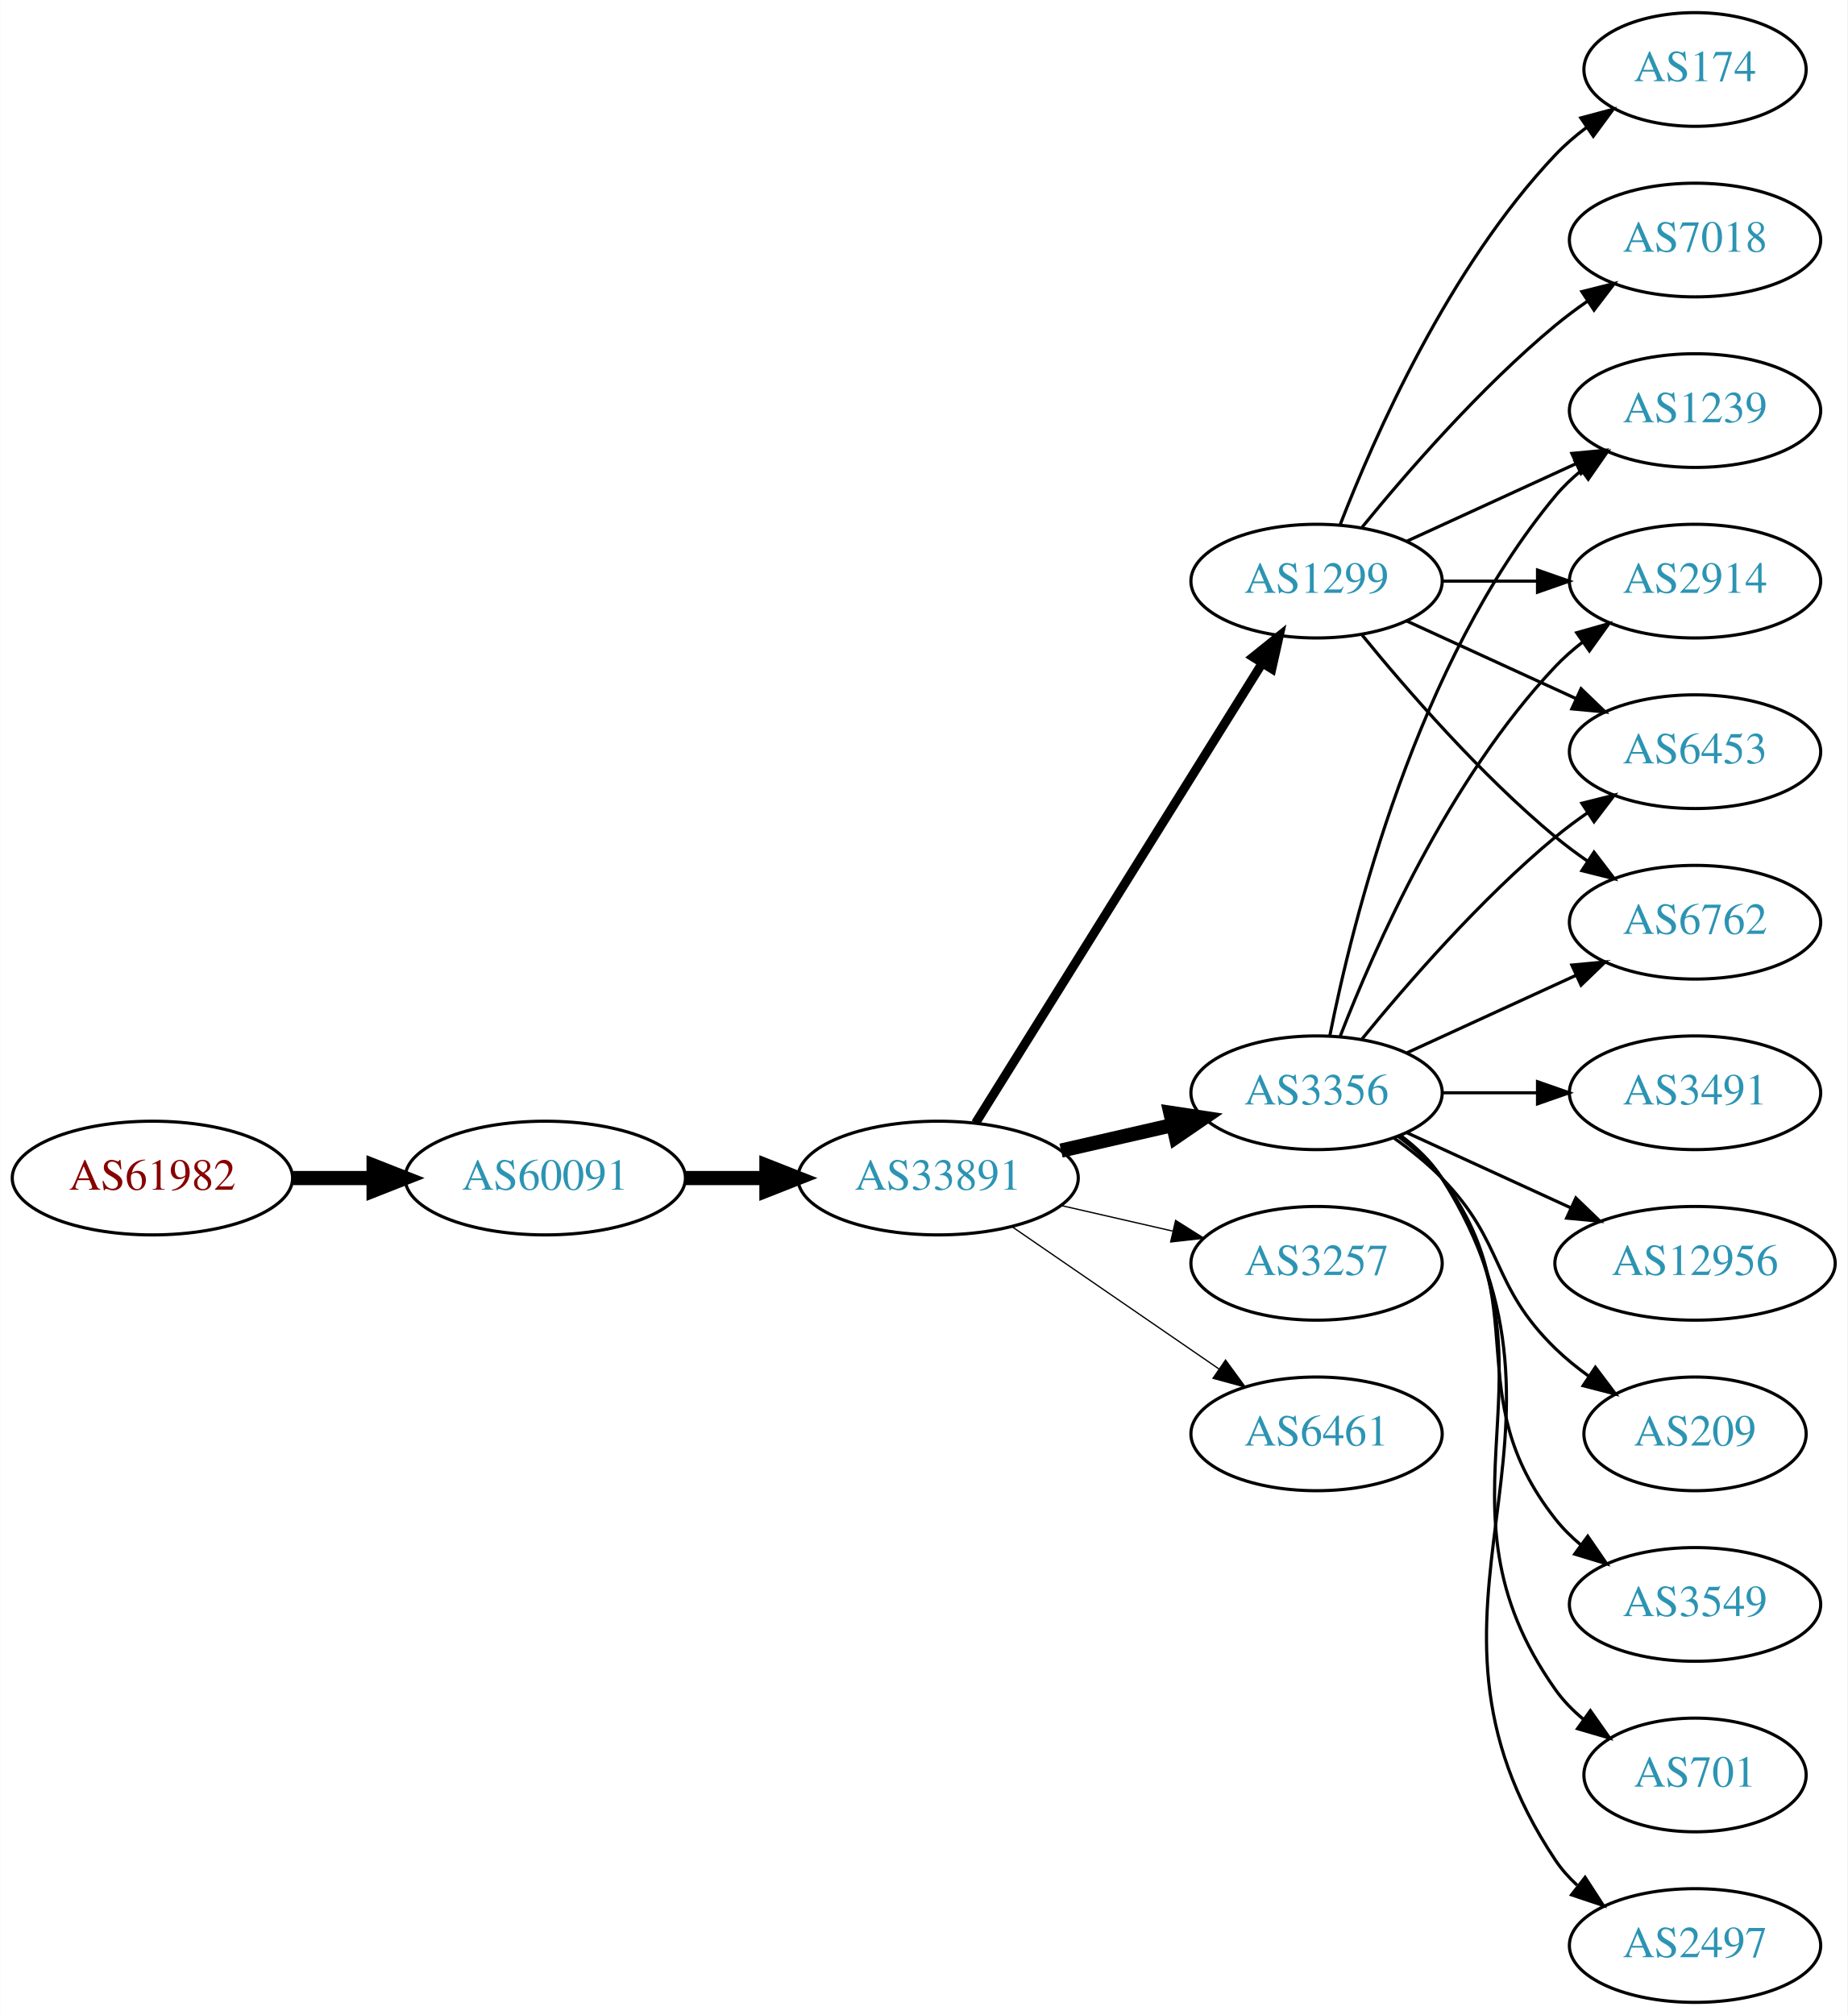
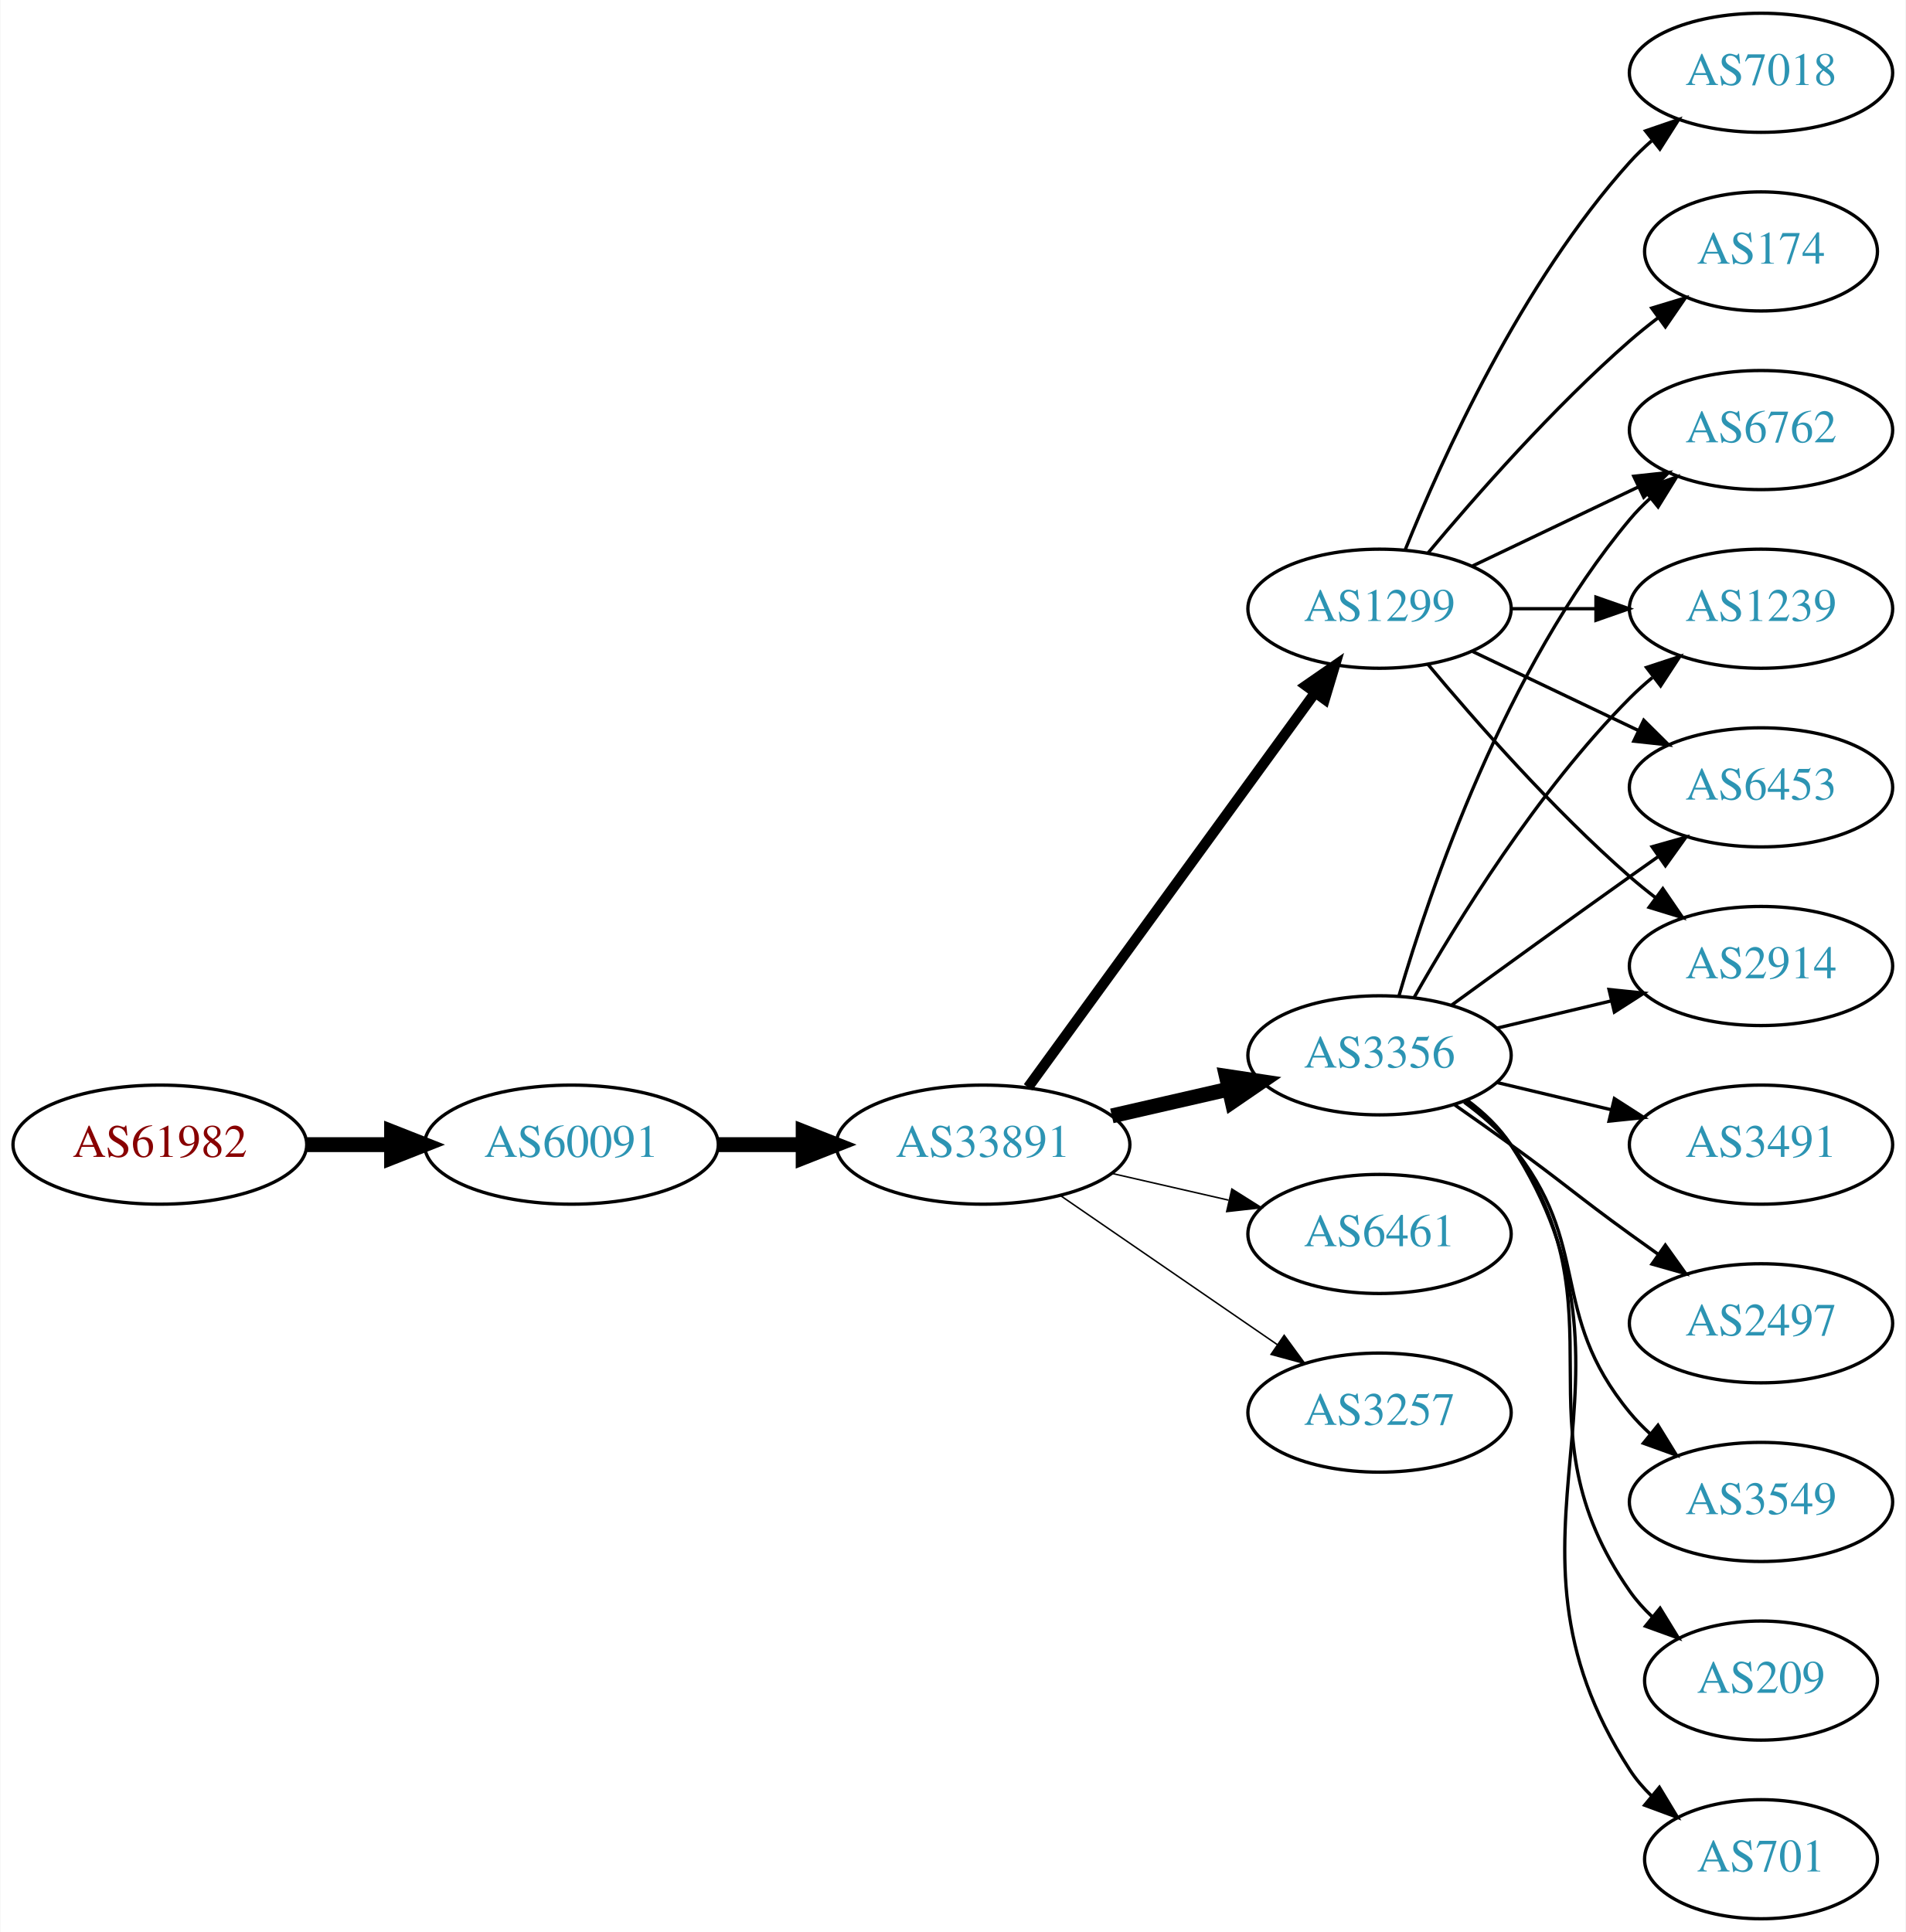
- <svg xmlns="http://www.w3.org/2000/svg" xmlns:xlink="http://www.w3.org/1999/xlink" width="585pt" height="638pt" viewBox="0.00 0.00 584.86 638.00">
-   <g id="graph0" class="graph" transform="scale(1 1) rotate(0) translate(4 634)">
-     <polygon fill="white" stroke="none" points="-4,4 -4,-634 580.862,-634 580.862,4 -4,4" />
+ <svg xmlns="http://www.w3.org/2000/svg" xmlns:xlink="http://www.w3.org/1999/xlink" width="576pt" height="584pt" viewBox="0.00 0.00 575.76 584.00">
+   <g id="graph0" class="graph" transform="scale(1 1) rotate(0) translate(4 580)">
+     <polygon fill="white" stroke="none" points="-4,4 -4,-580 571.762,-580 571.762,4 -4,4" />
    <g id="node1" class="node">
      <g id="a_node1">
        <a xlink:href="/asn/61982" xlink:title="AS61982 ~ SCHLICHTNER [AT]">
-           <ellipse fill="#ffffff" stroke="black" cx="44.196" cy="-261" rx="44.393" ry="18" />
-           <text text-anchor="middle" x="44.196" y="-257.3" font-family="Times,serif" font-size="14.00" fill="#880000">AS61982</text>
+           <ellipse fill="#ffffff" stroke="black" cx="44.196" cy="-234" rx="44.393" ry="18" />
+           <text text-anchor="middle" x="44.196" y="-230.3" font-family="Times,serif" font-size="14.00" fill="#880000">AS61982</text>
        </a>
      </g>
    </g>
    <g id="node2" class="node">
      <g id="a_node2">
        <a xlink:href="/asn/60091" xlink:title="AS60091 ~ weissblau-de_sim [DE]">
-           <ellipse fill="#ffffff" stroke="black" cx="168.588" cy="-261" rx="44.393" ry="18" />
-           <text text-anchor="middle" x="168.588" y="-257.3" font-family="Times,serif" font-size="14.00" fill="#2c94b3">AS60091</text>
+           <ellipse fill="#ffffff" stroke="black" cx="168.588" cy="-234" rx="44.393" ry="18" />
+           <text text-anchor="middle" x="168.588" y="-230.3" font-family="Times,serif" font-size="14.00" fill="#2c94b3">AS60091</text>
        </a>
      </g>
    </g>
    <g id="edge1" class="edge">
-       <path fill="none" stroke="black" stroke-width="4.5" d="M88.692,-261C96.898,-261 105.569,-261 114.041,-261" />
-       <polygon fill="black" stroke="black" stroke-width="4.5" points="114.233,-264.938 124.233,-261 114.233,-257.063 114.233,-264.938" />
+       <path fill="none" stroke="black" stroke-width="4.5" d="M88.692,-234C96.898,-234 105.569,-234 114.041,-234" />
+       <polygon fill="black" stroke="black" stroke-width="4.5" points="114.233,-237.938 124.233,-234 114.233,-230.063 114.233,-237.938" />
    </g>
    <g id="node3" class="node">
      <g id="a_node3">
        <a xlink:href="/asn/33891" xlink:title="AS33891 ~ CORE-BACKBONE GMBH GLOBAL NETWORK [DE]">
-           <ellipse fill="#ffffff" stroke="black" cx="292.98" cy="-261" rx="44.393" ry="18" />
-           <text text-anchor="middle" x="292.98" y="-257.3" font-family="Times,serif" font-size="14.00" fill="#2c94b3">AS33891</text>
+           <ellipse fill="#ffffff" stroke="black" cx="292.98" cy="-234" rx="44.393" ry="18" />
+           <text text-anchor="middle" x="292.98" y="-230.3" font-family="Times,serif" font-size="14.00" fill="#2c94b3">AS33891</text>
        </a>
      </g>
    </g>
    <g id="edge2" class="edge">
-       <path fill="none" stroke="black" stroke-width="4.5" d="M213.084,-261C221.29,-261 229.961,-261 238.434,-261" />
-       <polygon fill="black" stroke="black" stroke-width="4.5" points="238.625,-264.938 248.625,-261 238.625,-257.063 238.625,-264.938" />
+       <path fill="none" stroke="black" stroke-width="4.5" d="M213.084,-234C221.29,-234 229.961,-234 238.434,-234" />
+       <polygon fill="black" stroke="black" stroke-width="4.5" points="238.625,-237.938 248.625,-234 238.625,-230.063 238.625,-237.938" />
    </g>
    <g id="node4" class="node">
      <g id="a_node4">
        <a xlink:href="/asn/3356" xlink:title="AS3356 ~ Level 3 Parent, LLC [US]">
-           <ellipse fill="#ffffff" stroke="black" cx="412.823" cy="-288" rx="39.794" ry="18" />
-           <text text-anchor="middle" x="412.823" y="-284.3" font-family="Times,serif" font-size="14.00" fill="#2c94b3">AS3356</text>
+           <ellipse fill="#ffffff" stroke="black" cx="412.823" cy="-261" rx="39.794" ry="18" />
+           <text text-anchor="middle" x="412.823" y="-257.3" font-family="Times,serif" font-size="14.00" fill="#2c94b3">AS3356</text>
        </a>
      </g>
    </g>
    <g id="edge3" class="edge">
-       <path fill="none" stroke="black" stroke-width="4.5" d="M331.915,-269.692C343.156,-272.267 355.568,-275.111 367.192,-277.774" />
-       <polygon fill="black" stroke="black" stroke-width="4.5" points="366.527,-281.661 377.153,-280.057 368.285,-273.985 366.527,-281.661" />
+       <path fill="none" stroke="black" stroke-width="4.5" d="M331.915,-242.692C343.156,-245.267 355.568,-248.111 367.192,-250.774" />
+       <polygon fill="black" stroke="black" stroke-width="4.5" points="366.527,-254.661 377.153,-253.057 368.285,-246.985 366.527,-254.661" />
    </g>
    <g id="node5" class="node">
      <g id="a_node5">
-         <a xlink:href="/asn/1299" xlink:title="AS1299 ~ Telia Carrier [EU]">
-           <ellipse fill="#ffffff" stroke="black" cx="412.823" cy="-450" rx="39.794" ry="18" />
-           <text text-anchor="middle" x="412.823" y="-446.3" font-family="Times,serif" font-size="14.00" fill="#2c94b3">AS1299</text>
+         <a xlink:href="/asn/6461" xlink:title="AS6461 ~ Zayo Bandwidth [US]">
+           <ellipse fill="#ffffff" stroke="black" cx="412.823" cy="-207" rx="39.794" ry="18" />
+           <text text-anchor="middle" x="412.823" y="-203.3" font-family="Times,serif" font-size="14.00" fill="#2c94b3">AS6461</text>
        </a>
      </g>
    </g>
    <g id="edge4" class="edge">
-       <path fill="none" stroke="black" stroke-width="2.864" d="M304.856,-278.442C325.639,-311.775 371.099,-384.686 395.528,-423.866" />
-       <polygon fill="black" stroke="black" stroke-width="2.864" points="392.713,-425.966 400.974,-432.6 398.653,-422.263 392.713,-425.966" />
+       <path fill="none" stroke="black" stroke-width="0.45" d="M331.915,-225.308C343.156,-222.733 355.568,-219.889 367.192,-217.226" />
+       <polygon fill="black" stroke="black" stroke-width="0.45" points="368.188,-220.588 377.153,-214.943 366.624,-213.765 368.188,-220.588" />
    </g>
    <g id="node6" class="node">
      <g id="a_node6">
-         <a xlink:href="/asn/3257" xlink:title="AS3257 ~ GTT [DE]">
-           <ellipse fill="#ffffff" stroke="black" cx="412.823" cy="-234" rx="39.794" ry="18" />
-           <text text-anchor="middle" x="412.823" y="-230.3" font-family="Times,serif" font-size="14.00" fill="#2c94b3">AS3257</text>
+         <a xlink:href="/asn/1299" xlink:title="AS1299 ~ Telia Carrier [EU]">
+           <ellipse fill="#ffffff" stroke="black" cx="412.823" cy="-396" rx="39.794" ry="18" />
+           <text text-anchor="middle" x="412.823" y="-392.3" font-family="Times,serif" font-size="14.00" fill="#2c94b3">AS1299</text>
        </a>
      </g>
    </g>
    <g id="edge5" class="edge">
-       <path fill="none" stroke="black" stroke-width="0.409" d="M331.915,-252.308C343.156,-249.733 355.568,-246.889 367.192,-244.226" />
-       <polygon fill="black" stroke="black" stroke-width="0.409" points="368.188,-247.588 377.153,-241.943 366.624,-240.765 368.188,-247.588" />
+       <path fill="none" stroke="black" stroke-width="3.15" d="M306.592,-251.337C327.412,-279.96 369.075,-337.233 393.264,-370.486" />
+       <polygon fill="black" stroke="black" stroke-width="3.15" points="390.589,-372.76 399.302,-378.788 396.25,-368.642 390.589,-372.76" />
    </g>
    <g id="node7" class="node">
      <g id="a_node7">
-         <a xlink:href="/asn/6461" xlink:title="AS6461 ~ Zayo Bandwidth [US]">
-           <ellipse fill="#ffffff" stroke="black" cx="412.823" cy="-180" rx="39.794" ry="18" />
-           <text text-anchor="middle" x="412.823" y="-176.3" font-family="Times,serif" font-size="14.00" fill="#2c94b3">AS6461</text>
+         <a xlink:href="/asn/3257" xlink:title="AS3257 ~ GTT [DE]">
+           <ellipse fill="#ffffff" stroke="black" cx="412.823" cy="-153" rx="39.794" ry="18" />
+           <text text-anchor="middle" x="412.823" y="-149.3" font-family="Times,serif" font-size="14.00" fill="#2c94b3">AS3257</text>
        </a>
      </g>
    </g>
    <g id="edge6" class="edge">
-       <path fill="none" stroke="black" stroke-width="0.409" d="M316.423,-245.574C335.004,-232.802 361.565,-214.545 381.945,-200.537" />
-       <polygon fill="black" stroke="black" stroke-width="0.409" points="384.001,-203.371 390.259,-194.822 380.036,-197.602 384.001,-203.371" />
+       <path fill="none" stroke="black" stroke-width="0.45" d="M316.423,-218.574C335.004,-205.802 361.565,-187.545 381.945,-173.537" />
+       <polygon fill="black" stroke="black" stroke-width="0.45" points="384.001,-176.371 390.259,-167.822 380.036,-170.602 384.001,-176.371" />
    </g>
    <g id="node8" class="node">
      <g id="a_node8">
-         <a xlink:href="/asn/6453" xlink:title="AS6453 ~ TATA COMMUNICATIONS (AMERICA) INC [US]">
-           <ellipse fill="#ffffff" stroke="black" cx="532.666" cy="-396" rx="39.794" ry="18" />
-           <text text-anchor="middle" x="532.666" y="-392.3" font-family="Times,serif" font-size="14.00" fill="#2c94b3">AS6453</text>
-         </a>
-       </g>
-     </g>
-     <g id="edge13" class="edge">
-       <path fill="none" stroke="black" d="M427.242,-305.065C441.357,-322.375 464.771,-349.345 488.469,-369 491.686,-371.668 495.186,-374.27 498.757,-376.741" />
-       <polygon fill="black" stroke="black" points="496.835,-379.666 507.113,-382.236 500.68,-373.817 496.835,-379.666" />
+         <a xlink:href="/asn/2914" xlink:title="AS2914 ~ NTT America, Inc. [US]">
+           <ellipse fill="#ffffff" stroke="black" cx="528.116" cy="-288" rx="39.794" ry="18" />
+           <text text-anchor="middle" x="528.116" y="-284.3" font-family="Times,serif" font-size="14.00" fill="#2c94b3">AS2914</text>
+         </a>
+       </g>
+     </g>
+     <g id="edge7" class="edge">
+       <path fill="none" stroke="black" d="M448.43,-269.248C459.301,-271.838 471.456,-274.735 482.898,-277.462" />
+       <polygon fill="black" stroke="black" points="482.182,-280.889 492.721,-279.803 483.804,-274.08 482.182,-280.889" />
+     </g>
+     <g id="node9" class="node">
+       <g id="a_node9">
+         <a xlink:href="/asn/209" xlink:title="AS209 ~ CenturyLink Communications, LLC [US]">
+           <ellipse fill="#ffffff" stroke="black" cx="528.116" cy="-72" rx="35.194" ry="18" />
+           <text text-anchor="middle" x="528.116" y="-68.3" font-family="Times,serif" font-size="14.00" fill="#2c94b3">AS209</text>
+         </a>
+       </g>
+     </g>
+     <g id="edge8" class="edge">
+       <path fill="none" stroke="black" d="M438.982,-247.284C444.047,-243.545 448.902,-239.096 452.469,-234 488.083,-183.131 452.856,-149.869 488.469,-99 490.394,-96.251 492.693,-93.69 495.198,-91.327" />
+       <polygon fill="black" stroke="black" points="497.615,-93.873 503.159,-84.844 493.195,-88.445 497.615,-93.873" />
+     </g>
+     <g id="node10" class="node">
+       <g id="a_node10">
+         <a xlink:href="/asn/701" xlink:title="AS701 ~ UUNET [US]">
+           <ellipse fill="#ffffff" stroke="black" cx="528.116" cy="-18" rx="35.194" ry="18" />
+           <text text-anchor="middle" x="528.116" y="-14.3" font-family="Times,serif" font-size="14.00" fill="#2c94b3">AS701</text>
+         </a>
+       </g>
+     </g>
+     <g id="edge9" class="edge">
+       <path fill="none" stroke="black" d="M439.259,-247.47C444.309,-243.722 449.089,-239.221 452.469,-234 498.944,-162.222 441.995,-116.778 488.469,-45 490.293,-42.183 492.524,-39.576 494.985,-37.184" />
+       <polygon fill="black" stroke="black" points="497.403,-39.726 502.88,-30.656 492.943,-34.331 497.403,-39.726" />
    </g>
    <g id="node11" class="node">
      <g id="a_node11">
        <a xlink:href="/asn/6762" xlink:title="AS6762 ~ TELECOM ITALIA SPARKLE S.p.A. [IT]">
-           <ellipse fill="#ffffff" stroke="black" cx="532.666" cy="-342" rx="39.794" ry="18" />
-           <text text-anchor="middle" x="532.666" y="-338.3" font-family="Times,serif" font-size="14.00" fill="#2c94b3">AS6762</text>
-         </a>
-       </g>
-     </g>
-     <g id="edge22" class="edge">
-       <path fill="none" stroke="black" d="M441.452,-300.661C457.409,-307.973 477.679,-317.261 494.962,-325.181" />
-       <polygon fill="black" stroke="black" points="493.661,-328.435 504.21,-329.419 496.577,-322.071 493.661,-328.435" />
+           <ellipse fill="#ffffff" stroke="black" cx="528.116" cy="-450" rx="39.794" ry="18" />
+           <text text-anchor="middle" x="528.116" y="-446.3" font-family="Times,serif" font-size="14.00" fill="#2c94b3">AS6762</text>
+         </a>
+       </g>
+     </g>
+     <g id="edge10" class="edge">
+       <path fill="none" stroke="black" d="M418.697,-279.002C428.011,-310.844 450.828,-377.981 488.469,-423 490.34,-425.237 492.438,-427.374 494.664,-429.396" />
+       <polygon fill="black" stroke="black" points="492.608,-432.234 502.583,-435.804 497.011,-426.793 492.608,-432.234" />
    </g>
    <g id="node12" class="node">
      <g id="a_node12">
-         <a xlink:href="/asn/1239" xlink:title="AS1239 ~ Sprint [US]">
-           <ellipse fill="#ffffff" stroke="black" cx="532.666" cy="-504" rx="39.794" ry="18" />
-           <text text-anchor="middle" x="532.666" y="-500.3" font-family="Times,serif" font-size="14.00" fill="#2c94b3">AS1239</text>
-         </a>
-       </g>
-     </g>
-     <g id="edge17" class="edge">
-       <path fill="none" stroke="black" d="M417.022,-306.073C424.185,-342.141 444.46,-424.125 488.469,-477 490.874,-479.889 493.671,-482.563 496.663,-485.013" />
-       <polygon fill="black" stroke="black" points="494.751,-487.95 504.906,-490.973 498.853,-482.277 494.751,-487.95" />
+         <a xlink:href="/asn/3491" xlink:title="AS3491 ~ PCCW Global, Inc. [US]">
+           <ellipse fill="#ffffff" stroke="black" cx="528.116" cy="-234" rx="39.794" ry="18" />
+           <text text-anchor="middle" x="528.116" y="-230.3" font-family="Times,serif" font-size="14.00" fill="#2c94b3">AS3491</text>
+         </a>
+       </g>
+     </g>
+     <g id="edge11" class="edge">
+       <path fill="none" stroke="black" d="M448.43,-252.752C459.301,-250.162 471.456,-247.265 482.898,-244.538" />
+       <polygon fill="black" stroke="black" points="483.804,-247.92 492.721,-242.197 482.182,-241.111 483.804,-247.92" />
    </g>
    <g id="node13" class="node">
      <g id="a_node13">
-         <a xlink:href="/asn/2914" xlink:title="AS2914 ~ NTT America, Inc. [US]">
-           <ellipse fill="#ffffff" stroke="black" cx="532.666" cy="-450" rx="39.794" ry="18" />
-           <text text-anchor="middle" x="532.666" y="-446.3" font-family="Times,serif" font-size="14.00" fill="#2c94b3">AS2914</text>
-         </a>
-       </g>
-     </g>
-     <g id="edge19" class="edge">
-       <path fill="none" stroke="black" d="M420.346,-305.994C431.097,-333.728 454.754,-387.429 488.469,-423 491.055,-425.728 493.973,-428.294 497.041,-430.677" />
-       <polygon fill="black" stroke="black" points="495.195,-433.658 505.389,-436.543 499.219,-427.93 495.195,-433.658" />
+         <a xlink:href="/asn/2497" xlink:title="AS2497 ~ Internet Initiative Japan Inc. [JP]">
+           <ellipse fill="#ffffff" stroke="black" cx="528.116" cy="-180" rx="39.794" ry="18" />
+           <text text-anchor="middle" x="528.116" y="-176.3" font-family="Times,serif" font-size="14.00" fill="#2c94b3">AS2497</text>
+         </a>
+       </g>
+     </g>
+     <g id="edge12" class="edge">
+       <path fill="none" stroke="black" d="M435.58,-245.991C441.114,-242.121 447.033,-237.936 452.469,-234 468.669,-222.271 472.27,-218.729 488.469,-207 491.272,-204.971 494.204,-202.875 497.145,-200.79" />
+       <polygon fill="black" stroke="black" points="499.196,-203.627 505.359,-195.009 495.167,-197.903 499.196,-203.627" />
    </g>
    <g id="node14" class="node">
      <g id="a_node14">
-         <a xlink:href="/asn/3491" xlink:title="AS3491 ~ PCCW Global, Inc. [US]">
-           <ellipse fill="#ffffff" stroke="black" cx="532.666" cy="-288" rx="39.794" ry="18" />
-           <text text-anchor="middle" x="532.666" y="-284.3" font-family="Times,serif" font-size="14.00" fill="#2c94b3">AS3491</text>
-         </a>
-       </g>
-     </g>
-     <g id="edge14" class="edge">
-       <path fill="none" stroke="black" d="M452.736,-288C462.289,-288 472.639,-288 482.601,-288" />
-       <polygon fill="black" stroke="black" points="482.794,-291.5 492.794,-288 482.794,-284.5 482.794,-291.5" />
+         <a xlink:href="/asn/1239" xlink:title="AS1239 ~ Sprint [US]">
+           <ellipse fill="#ffffff" stroke="black" cx="528.116" cy="-396" rx="39.794" ry="18" />
+           <text text-anchor="middle" x="528.116" y="-392.3" font-family="Times,serif" font-size="14.00" fill="#2c94b3">AS1239</text>
+         </a>
+       </g>
+     </g>
+     <g id="edge13" class="edge">
+       <path fill="none" stroke="black" d="M423.283,-278.49C436.065,-301.096 460.497,-340.886 488.469,-369 490.58,-371.121 492.876,-373.188 495.262,-375.171" />
+       <polygon fill="black" stroke="black" points="493.514,-378.242 503.577,-381.556 497.777,-372.69 493.514,-378.242" />
    </g>
    <g id="node15" class="node">
      <g id="a_node15">
-         <a xlink:href="/asn/12956" xlink:title="AS12956 ~ TELXIUS [ES]">
-           <ellipse fill="#ffffff" stroke="black" cx="532.666" cy="-234" rx="44.393" ry="18" />
-           <text text-anchor="middle" x="532.666" y="-230.3" font-family="Times,serif" font-size="14.00" fill="#2c94b3">AS12956</text>
-         </a>
-       </g>
-     </g>
-     <g id="edge15" class="edge">
-       <path fill="none" stroke="black" d="M441.452,-275.339C456.95,-268.238 476.516,-259.272 493.463,-251.506" />
-       <polygon fill="black" stroke="black" points="494.933,-254.683 502.565,-247.335 492.016,-248.319 494.933,-254.683" />
+         <a xlink:href="/asn/3549" xlink:title="AS3549 ~ Level 3 Parent, LLC [US]">
+           <ellipse fill="#ffffff" stroke="black" cx="528.116" cy="-126" rx="39.794" ry="18" />
+           <text text-anchor="middle" x="528.116" y="-122.3" font-family="Times,serif" font-size="14.00" fill="#2c94b3">AS3549</text>
+         </a>
+       </g>
+     </g>
+     <g id="edge14" class="edge">
+       <path fill="none" stroke="black" d="M438.404,-246.844C443.498,-243.128 448.512,-238.799 452.469,-234 477.534,-203.606 463.405,-183.394 488.469,-153 490.325,-150.75 492.412,-148.604 494.631,-146.576" />
+       <polygon fill="black" stroke="black" points="496.979,-149.177 502.535,-140.156 492.566,-143.744 496.979,-149.177" />
    </g>
    <g id="node16" class="node">
      <g id="a_node16">
-         <a xlink:href="/asn/209" xlink:title="AS209 ~ CenturyLink Communications, LLC [US]">
-           <ellipse fill="#ffffff" stroke="black" cx="532.666" cy="-180" rx="35.194" ry="18" />
-           <text text-anchor="middle" x="532.666" y="-176.3" font-family="Times,serif" font-size="14.00" fill="#2c94b3">AS209</text>
-         </a>
-       </g>
+         <a xlink:href="/asn/6453" xlink:title="AS6453 ~ TATA COMMUNICATIONS (AMERICA) INC [US]">
+           <ellipse fill="#ffffff" stroke="black" cx="528.116" cy="-342" rx="39.794" ry="18" />
+           <text text-anchor="middle" x="528.116" y="-338.3" font-family="Times,serif" font-size="14.00" fill="#2c94b3">AS6453</text>
+         </a>
+       </g>
+     </g>
+     <g id="edge15" class="edge">
+       <path fill="none" stroke="black" d="M434.671,-276.222C449.605,-287.091 470.219,-302.025 488.469,-315 491.29,-317.005 494.233,-319.085 497.181,-321.159" />
+       <polygon fill="black" stroke="black" points="495.208,-324.05 505.406,-326.926 499.227,-318.319 495.208,-324.05" />
+     </g>
+     <g id="edge19" class="edge">
+       <path fill="none" stroke="black" d="M427.453,-379.183C441.736,-362.071 465.282,-335.255 488.469,-315 490.935,-312.846 493.574,-310.706 496.271,-308.628" />
+       <polygon fill="black" stroke="black" points="498.444,-311.375 504.425,-302.63 494.296,-305.736 498.444,-311.375" />
+     </g>
+     <g id="edge21" class="edge">
+       <path fill="none" stroke="black" d="M440.959,-408.934C455.953,-416.081 474.774,-425.052 490.998,-432.785" />
+       <polygon fill="black" stroke="black" points="489.668,-436.028 500.201,-437.171 492.68,-429.709 489.668,-436.028" />
    </g>
    <g id="edge16" class="edge">
-       <path fill="none" stroke="black" d="M437.417,-273.611C442.673,-269.852 448.005,-265.563 452.469,-261 472.642,-240.383 467.776,-227.094 488.469,-207 491.697,-203.866 495.348,-200.911 499.126,-198.188" />
-       <polygon fill="black" stroke="black" points="501.105,-201.075 507.486,-192.617 497.224,-195.25 501.105,-201.075" />
+       <path fill="none" stroke="black" d="M452.495,-396C460.698,-396 469.462,-396 477.994,-396" />
+       <polygon fill="black" stroke="black" points="478.233,-399.5 488.233,-396 478.233,-392.5 478.233,-399.5" />
+     </g>
+     <g id="edge20" class="edge">
+       <path fill="none" stroke="black" d="M440.959,-383.066C455.953,-375.919 474.774,-366.948 490.998,-359.215" />
+       <polygon fill="black" stroke="black" points="492.68,-362.291 500.201,-354.829 489.668,-355.972 492.68,-362.291" />
    </g>
    <g id="node17" class="node">
      <g id="a_node17">
-         <a xlink:href="/asn/3549" xlink:title="AS3549 ~ Level 3 Parent, LLC [US]">
-           <ellipse fill="#ffffff" stroke="black" cx="532.666" cy="-126" rx="39.794" ry="18" />
-           <text text-anchor="middle" x="532.666" y="-122.3" font-family="Times,serif" font-size="14.00" fill="#2c94b3">AS3549</text>
-         </a>
-       </g>
-     </g>
-     <g id="edge18" class="edge">
-       <path fill="none" stroke="black" d="M438.754,-274.118C443.83,-270.389 448.748,-265.984 452.469,-261 482.741,-220.458 457.171,-192.754 488.469,-153 490.794,-150.047 493.538,-147.33 496.497,-144.853" />
-       <polygon fill="black" stroke="black" points="498.69,-147.585 504.694,-138.855 494.557,-141.936 498.69,-147.585" />
+         <a xlink:href="/asn/174" xlink:title="AS174 ~ Cogent Communications [US]">
+           <ellipse fill="#ffffff" stroke="black" cx="528.116" cy="-504" rx="35.194" ry="18" />
+           <text text-anchor="middle" x="528.116" y="-500.3" font-family="Times,serif" font-size="14.00" fill="#2c94b3">AS174</text>
+         </a>
+       </g>
+     </g>
+     <g id="edge17" class="edge">
+       <path fill="none" stroke="black" d="M427.453,-412.817C441.736,-429.929 465.282,-456.745 488.469,-477 491.139,-479.332 494.012,-481.648 496.942,-483.886" />
+       <polygon fill="black" stroke="black" points="495.093,-486.87 505.234,-489.939 499.22,-481.216 495.093,-486.87" />
    </g>
    <g id="node18" class="node">
      <g id="a_node18">
-         <a xlink:href="/asn/701" xlink:title="AS701 ~ UUNET [US]">
-           <ellipse fill="#ffffff" stroke="black" cx="532.666" cy="-72" rx="35.194" ry="18" />
-           <text text-anchor="middle" x="532.666" y="-68.3" font-family="Times,serif" font-size="14.00" fill="#2c94b3">AS701</text>
-         </a>
-       </g>
-     </g>
-     <g id="edge20" class="edge">
-       <path fill="none" stroke="black" d="M439.142,-274.393C444.198,-270.649 449.01,-266.169 452.469,-261 493.494,-199.706 445.89,-159.225 488.469,-99 490.939,-95.507 494.018,-92.37 497.387,-89.579" />
-       <polygon fill="black" stroke="black" points="499.526,-92.352 505.627,-83.69 495.456,-86.657 499.526,-92.352" />
-     </g>
-     <g id="node19" class="node">
-       <g id="a_node19">
-         <a xlink:href="/asn/2497" xlink:title="AS2497 ~ Internet Initiative Japan Inc. [JP]">
-           <ellipse fill="#ffffff" stroke="black" cx="532.666" cy="-18" rx="39.794" ry="18" />
-           <text text-anchor="middle" x="532.666" y="-14.3" font-family="Times,serif" font-size="14.00" fill="#2c94b3">AS2497</text>
-         </a>
-       </g>
-     </g>
-     <g id="edge21" class="edge">
-       <path fill="none" stroke="black" d="M439.349,-274.528C444.394,-270.777 449.149,-266.26 452.469,-261 504.419,-178.7 434.431,-125.944 488.469,-45 490.385,-42.131 492.719,-39.51 495.3,-37.128" />
-       <polygon fill="black" stroke="black" points="497.851,-39.579 503.611,-30.687 493.563,-34.046 497.851,-39.579" />
-     </g>
-     <g id="edge7" class="edge">
-       <path fill="none" stroke="black" d="M441.452,-437.339C457.409,-430.027 477.679,-420.739 494.962,-412.819" />
-       <polygon fill="black" stroke="black" points="496.577,-415.929 504.21,-408.581 493.661,-409.565 496.577,-415.929" />
-     </g>
-     <g id="node9" class="node">
-       <g id="a_node9">
-         <a xlink:href="/asn/174" xlink:title="AS174 ~ Cogent Communications [US]">
-           <ellipse fill="#ffffff" stroke="black" cx="532.666" cy="-612" rx="35.194" ry="18" />
-           <text text-anchor="middle" x="532.666" y="-608.3" font-family="Times,serif" font-size="14.00" fill="#2c94b3">AS174</text>
-         </a>
-       </g>
-     </g>
-     <g id="edge8" class="edge">
-       <path fill="none" stroke="black" d="M420.346,-467.994C431.097,-495.728 454.754,-549.429 488.469,-585 491.412,-588.105 494.786,-591.001 498.321,-593.655" />
-       <polygon fill="black" stroke="black" points="496.507,-596.654 506.74,-599.397 500.451,-590.871 496.507,-596.654" />
-     </g>
-     <g id="node10" class="node">
-       <g id="a_node10">
        <a xlink:href="/asn/7018" xlink:title="AS7018 ~ AT&amp;T Services, Inc. [US]">
-           <ellipse fill="#ffffff" stroke="black" cx="532.666" cy="-558" rx="39.794" ry="18" />
-           <text text-anchor="middle" x="532.666" y="-554.3" font-family="Times,serif" font-size="14.00" fill="#2c94b3">AS7018</text>
-         </a>
-       </g>
-     </g>
-     <g id="edge9" class="edge">
-       <path fill="none" stroke="black" d="M427.242,-467.065C441.357,-484.375 464.771,-511.345 488.469,-531 491.686,-533.668 495.186,-536.27 498.757,-538.741" />
-       <polygon fill="black" stroke="black" points="496.835,-541.666 507.113,-544.236 500.68,-535.817 496.835,-541.666" />
-     </g>
-     <g id="edge10" class="edge">
-       <path fill="none" stroke="black" d="M427.242,-432.935C441.357,-415.625 464.771,-388.655 488.469,-369 491.686,-366.332 495.186,-363.73 498.757,-361.259" />
-       <polygon fill="black" stroke="black" points="500.68,-364.183 507.113,-355.764 496.835,-358.334 500.68,-364.183" />
-     </g>
-     <g id="edge11" class="edge">
-       <path fill="none" stroke="black" d="M441.452,-462.661C457.409,-469.973 477.679,-479.261 494.962,-487.181" />
-       <polygon fill="black" stroke="black" points="493.661,-490.435 504.21,-491.419 496.577,-484.071 493.661,-490.435" />
-     </g>
-     <g id="edge12" class="edge">
-       <path fill="none" stroke="black" d="M452.736,-450C462.289,-450 472.639,-450 482.601,-450" />
-       <polygon fill="black" stroke="black" points="482.794,-453.5 492.794,-450 482.794,-446.5 482.794,-453.5" />
+           <ellipse fill="#ffffff" stroke="black" cx="528.116" cy="-558" rx="39.794" ry="18" />
+           <text text-anchor="middle" x="528.116" y="-554.3" font-family="Times,serif" font-size="14.00" fill="#2c94b3">AS7018</text>
+         </a>
+       </g>
+     </g>
+     <g id="edge18" class="edge">
+       <path fill="none" stroke="black" d="M420.571,-413.787C431.622,-441.243 455.675,-494.578 488.469,-531 490.472,-533.224 492.691,-535.363 495.023,-537.397" />
+       <polygon fill="black" stroke="black" points="493.221,-540.433 503.242,-543.873 497.554,-534.935 493.221,-540.433" />
    </g>
  </g>
</svg>
